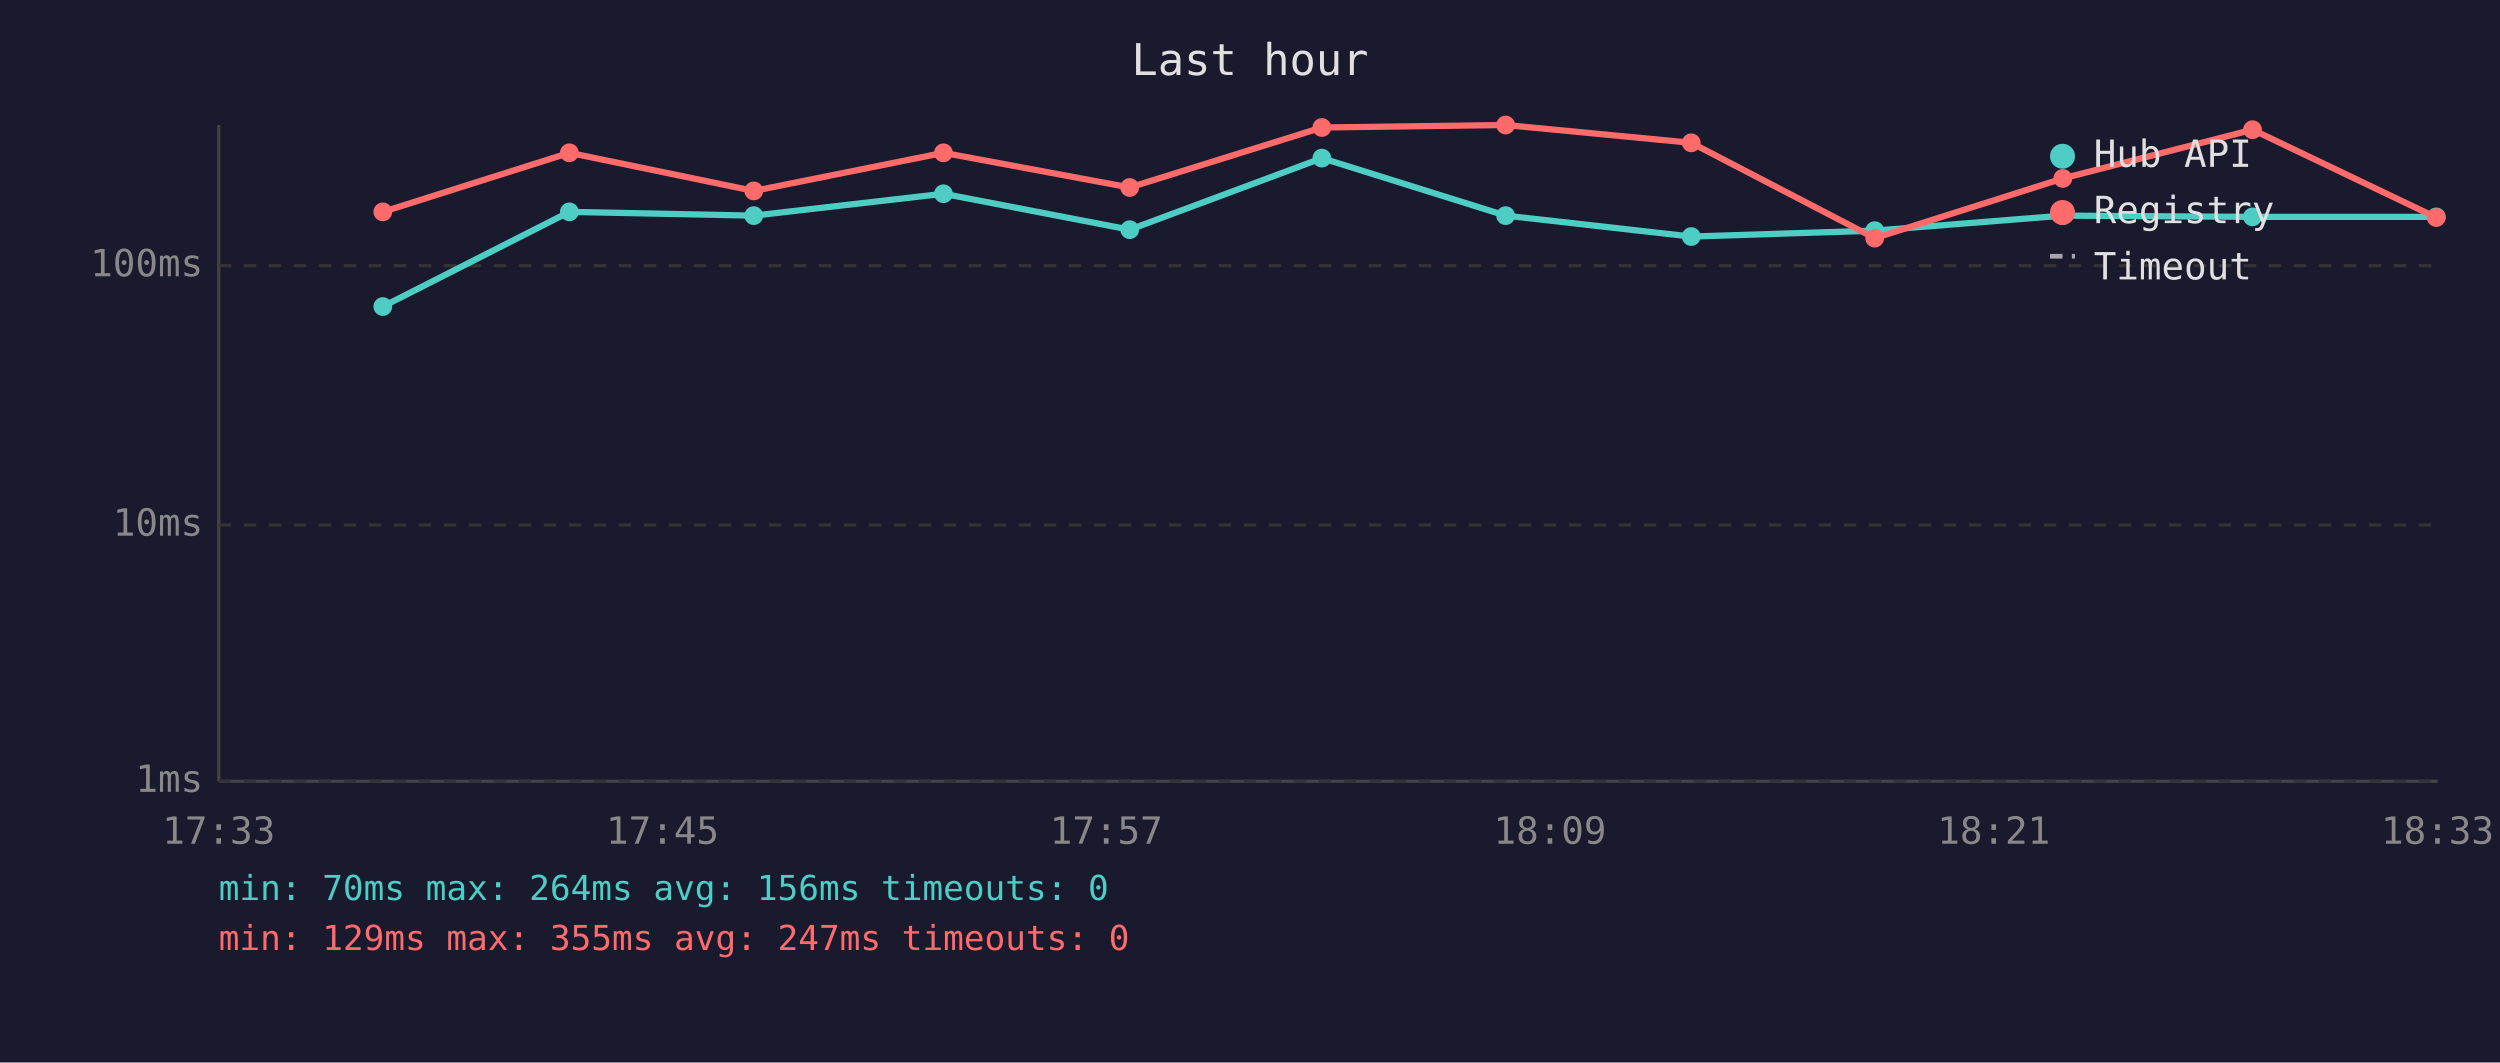
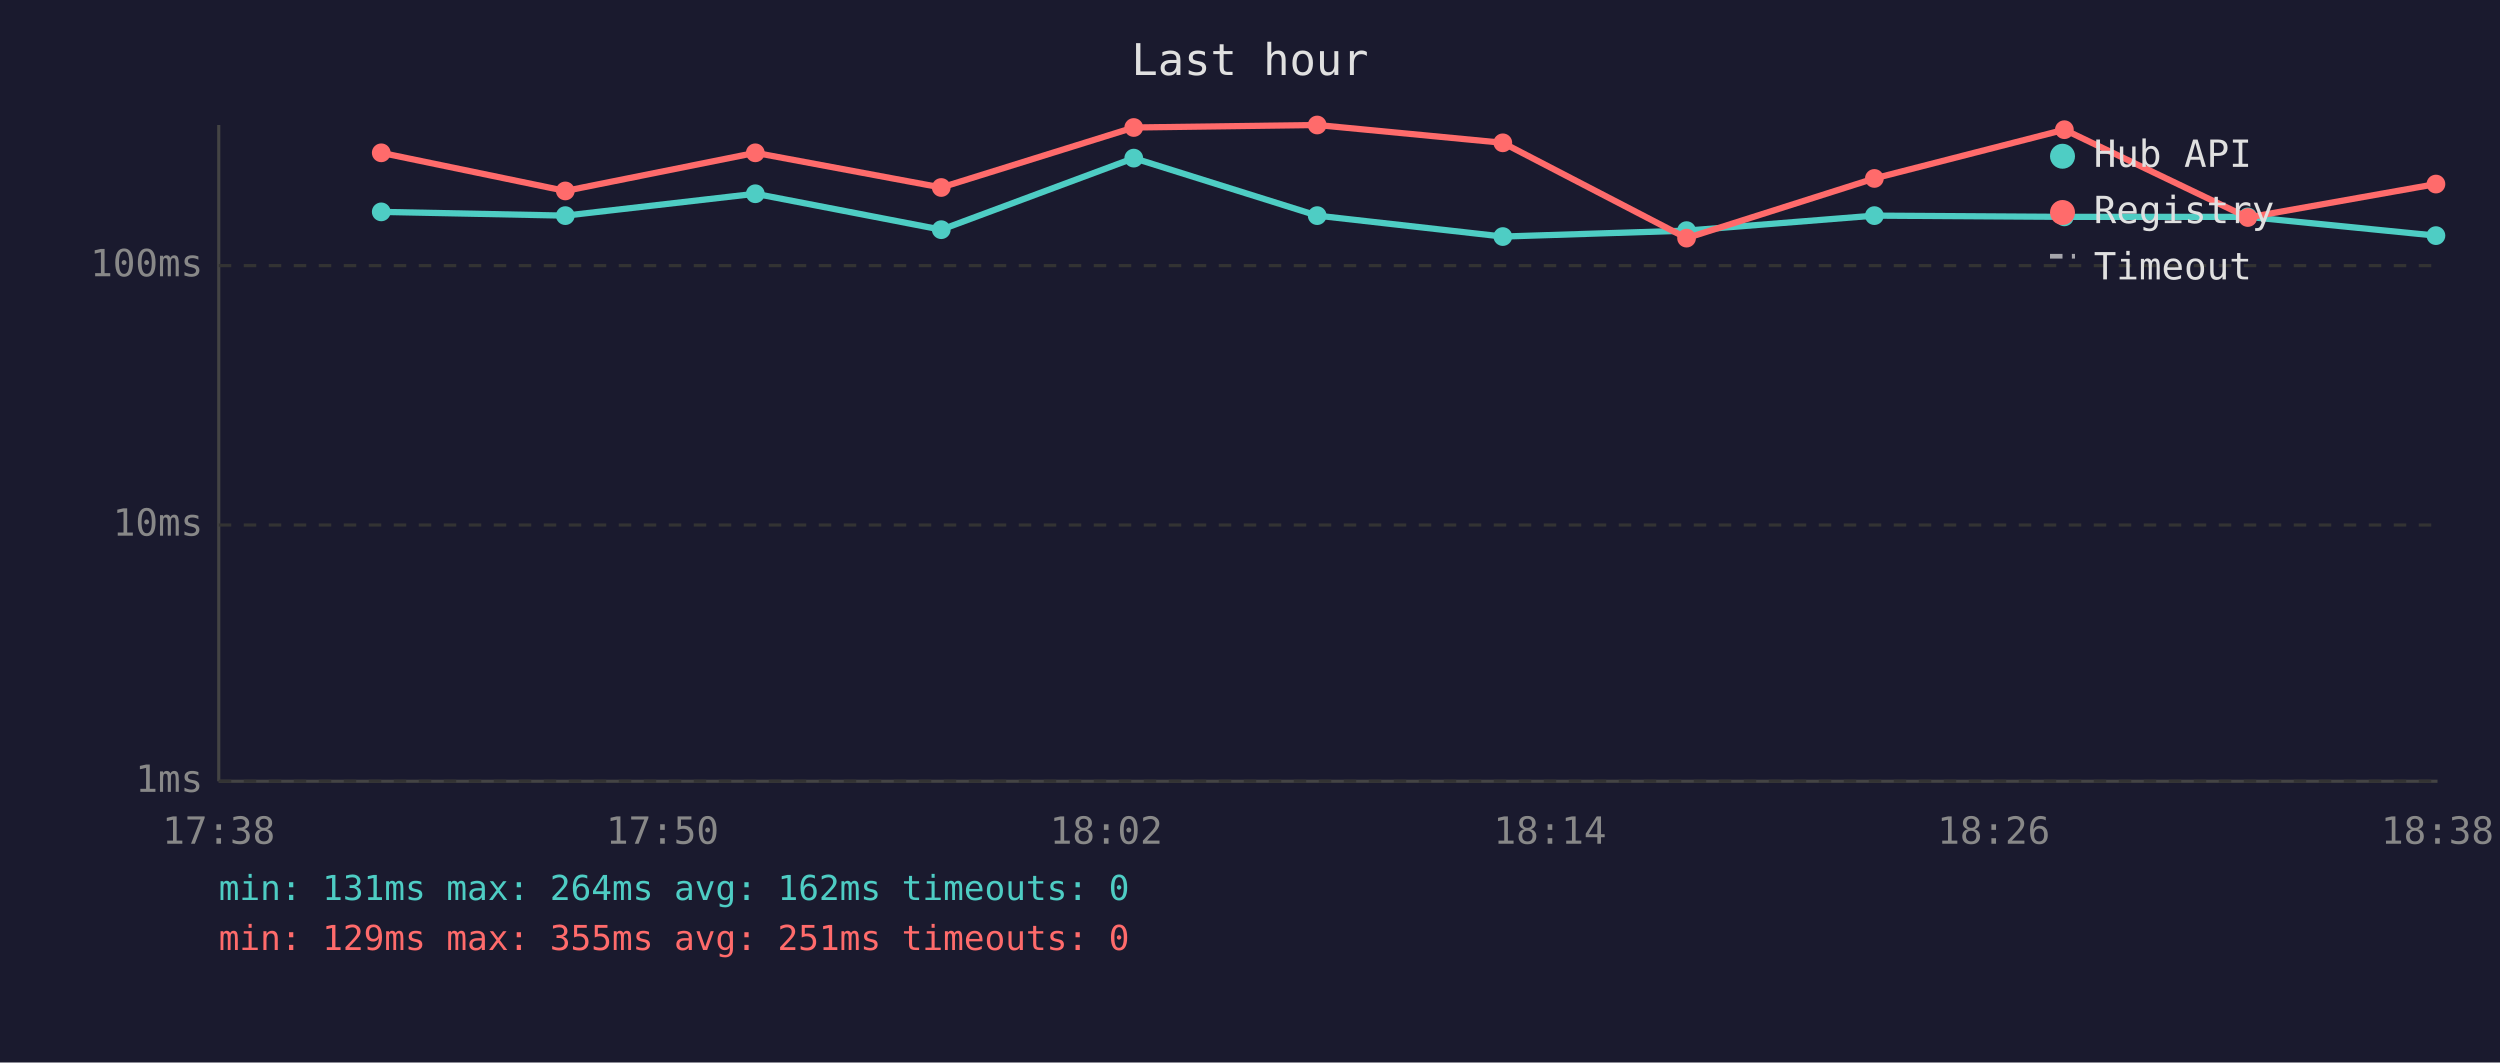
<svg xmlns="http://www.w3.org/2000/svg" viewBox="0 0 800 340" font-family="monospace" font-size="12">
  <rect width="800" height="340" fill="#1a1a2e" />
  <text x="400" y="24" fill="#e0e0e0" font-size="14" text-anchor="middle">Last hour</text>
  <line x1="70" y1="40" x2="70" y2="250" stroke="#444" stroke-width="1" />
  <line x1="70" y1="250" x2="780" y2="250" stroke="#444" stroke-width="1" />
  <line x1="70" y1="250" x2="780" y2="250" stroke="#333" stroke-width="1" stroke-dasharray="4" />
  <text x="65" y="250" fill="#888" text-anchor="end" dominant-baseline="middle">1ms</text>
  <line x1="70" y1="168" x2="780" y2="168" stroke="#333" stroke-width="1" stroke-dasharray="4" />
  <text x="65" y="168" fill="#888" text-anchor="end" dominant-baseline="middle">10ms</text>
  <line x1="70" y1="85" x2="780" y2="85" stroke="#333" stroke-width="1" stroke-dasharray="4" />
  <text x="65" y="85" fill="#888" text-anchor="end" dominant-baseline="middle">100ms</text>
-   <text x="70" y="270" fill="#888" text-anchor="middle">17:33</text>
-   <text x="212" y="270" fill="#888" text-anchor="middle">17:45</text>
-   <text x="354" y="270" fill="#888" text-anchor="middle">17:57</text>
-   <text x="496" y="270" fill="#888" text-anchor="middle">18:09</text>
-   <text x="638" y="270" fill="#888" text-anchor="middle">18:21</text>
-   <text x="780" y="270" fill="#888" text-anchor="middle">18:33</text>
-   <polyline points="122.5,98.1 182.2,67.8 241.2,69.0 301.9,62.0 361.5,73.5 423.0,50.6 481.8,69.0 541.2,75.7 599.9,73.8 660.1,69.0 720.8,69.4 779.6,69.4" fill="none" stroke="#4ecdc4" stroke-width="2" opacity="1" />
-   <circle cx="122.5" cy="98.1" r="3" fill="#4ecdc4" />
-   <circle cx="182.2" cy="67.8" r="3" fill="#4ecdc4" />
-   <circle cx="241.2" cy="69.0" r="3" fill="#4ecdc4" />
-   <circle cx="301.9" cy="62.0" r="3" fill="#4ecdc4" />
-   <circle cx="361.5" cy="73.5" r="3" fill="#4ecdc4" />
-   <circle cx="423.0" cy="50.6" r="3" fill="#4ecdc4" />
-   <circle cx="481.8" cy="69.0" r="3" fill="#4ecdc4" />
-   <circle cx="541.2" cy="75.7" r="3" fill="#4ecdc4" />
-   <circle cx="599.9" cy="73.8" r="3" fill="#4ecdc4" />
-   <circle cx="660.1" cy="69.0" r="3" fill="#4ecdc4" />
-   <circle cx="720.8" cy="69.4" r="3" fill="#4ecdc4" />
-   <circle cx="779.6" cy="69.4" r="3" fill="#4ecdc4" />
-   <polyline points="122.5,67.8 182.2,48.9 241.2,61.1 301.9,48.9 361.5,60.0 423.0,40.8 481.8,40.0 541.2,45.7 599.9,76.2 660.1,57.1 720.8,41.5 779.6,69.6" fill="none" stroke="#ff6b6b" stroke-width="2" opacity="1" />
-   <circle cx="122.5" cy="67.8" r="3" fill="#ff6b6b" />
-   <circle cx="182.2" cy="48.9" r="3" fill="#ff6b6b" />
-   <circle cx="241.2" cy="61.1" r="3" fill="#ff6b6b" />
-   <circle cx="301.9" cy="48.9" r="3" fill="#ff6b6b" />
-   <circle cx="361.5" cy="60.0" r="3" fill="#ff6b6b" />
-   <circle cx="423.0" cy="40.8" r="3" fill="#ff6b6b" />
-   <circle cx="481.8" cy="40.0" r="3" fill="#ff6b6b" />
-   <circle cx="541.2" cy="45.7" r="3" fill="#ff6b6b" />
-   <circle cx="599.9" cy="76.2" r="3" fill="#ff6b6b" />
-   <circle cx="660.1" cy="57.1" r="3" fill="#ff6b6b" />
-   <circle cx="720.8" cy="41.5" r="3" fill="#ff6b6b" />
-   <circle cx="779.6" cy="69.6" r="3" fill="#ff6b6b" />
+   <text x="70" y="270" fill="#888" text-anchor="middle">17:38</text>
+   <text x="212" y="270" fill="#888" text-anchor="middle">17:50</text>
+   <text x="354" y="270" fill="#888" text-anchor="middle">18:02</text>
+   <text x="496" y="270" fill="#888" text-anchor="middle">18:14</text>
+   <text x="638" y="270" fill="#888" text-anchor="middle">18:26</text>
+   <text x="780" y="270" fill="#888" text-anchor="middle">18:38</text>
+   <polyline points="122.0,67.8 180.9,69.0 241.7,62.0 301.2,73.5 362.8,50.6 421.5,69.0 480.9,75.7 539.7,73.8 599.8,69.0 660.6,69.4 719.3,69.4 779.5,75.4" fill="none" stroke="#4ecdc4" stroke-width="2" opacity="1" />
+   <circle cx="122.0" cy="67.8" r="3" fill="#4ecdc4" />
+   <circle cx="180.9" cy="69.0" r="3" fill="#4ecdc4" />
+   <circle cx="241.7" cy="62.0" r="3" fill="#4ecdc4" />
+   <circle cx="301.2" cy="73.5" r="3" fill="#4ecdc4" />
+   <circle cx="362.8" cy="50.6" r="3" fill="#4ecdc4" />
+   <circle cx="421.5" cy="69.0" r="3" fill="#4ecdc4" />
+   <circle cx="480.9" cy="75.7" r="3" fill="#4ecdc4" />
+   <circle cx="539.7" cy="73.8" r="3" fill="#4ecdc4" />
+   <circle cx="599.8" cy="69.0" r="3" fill="#4ecdc4" />
+   <circle cx="660.6" cy="69.4" r="3" fill="#4ecdc4" />
+   <circle cx="719.3" cy="69.4" r="3" fill="#4ecdc4" />
+   <circle cx="779.5" cy="75.4" r="3" fill="#4ecdc4" />
+   <polyline points="122.0,48.9 180.9,61.1 241.7,48.9 301.2,60.0 362.8,40.8 421.5,40.0 480.9,45.7 539.7,76.2 599.8,57.1 660.6,41.5 719.3,69.6 779.5,58.9" fill="none" stroke="#ff6b6b" stroke-width="2" opacity="1" />
+   <circle cx="122.0" cy="48.9" r="3" fill="#ff6b6b" />
+   <circle cx="180.9" cy="61.1" r="3" fill="#ff6b6b" />
+   <circle cx="241.7" cy="48.9" r="3" fill="#ff6b6b" />
+   <circle cx="301.2" cy="60.0" r="3" fill="#ff6b6b" />
+   <circle cx="362.8" cy="40.8" r="3" fill="#ff6b6b" />
+   <circle cx="421.5" cy="40.0" r="3" fill="#ff6b6b" />
+   <circle cx="480.9" cy="45.7" r="3" fill="#ff6b6b" />
+   <circle cx="539.7" cy="76.2" r="3" fill="#ff6b6b" />
+   <circle cx="599.8" cy="57.1" r="3" fill="#ff6b6b" />
+   <circle cx="660.6" cy="41.5" r="3" fill="#ff6b6b" />
+   <circle cx="719.3" cy="69.6" r="3" fill="#ff6b6b" />
+   <circle cx="779.5" cy="58.9" r="3" fill="#ff6b6b" />
  <circle cx="660" cy="50" r="4" fill="#4ecdc4" />
  <text x="670" y="50" fill="#e0e0e0" dominant-baseline="middle">Hub API</text>
  <circle cx="660" cy="68" r="4" fill="#ff6b6b" />
  <text x="670" y="68" fill="#e0e0e0" dominant-baseline="middle">Registry</text>
  <line x1="656" y1="82" x2="664" y2="82" stroke="#e0e0e0" stroke-width="1.5" stroke-dasharray="4,3" opacity="0.7" />
  <text x="670" y="86" fill="#e0e0e0" dominant-baseline="middle">Timeout</text>
-   <text x="70" y="288" fill="#4ecdc4" font-size="11">min: 70ms  max: 264ms  avg: 156ms  timeouts: 0</text>
-   <text x="70" y="304" fill="#ff6b6b" font-size="11">min: 129ms  max: 355ms  avg: 247ms  timeouts: 0</text>
+   <text x="70" y="288" fill="#4ecdc4" font-size="11">min: 131ms  max: 264ms  avg: 162ms  timeouts: 0</text>
+   <text x="70" y="304" fill="#ff6b6b" font-size="11">min: 129ms  max: 355ms  avg: 251ms  timeouts: 0</text>
</svg>
